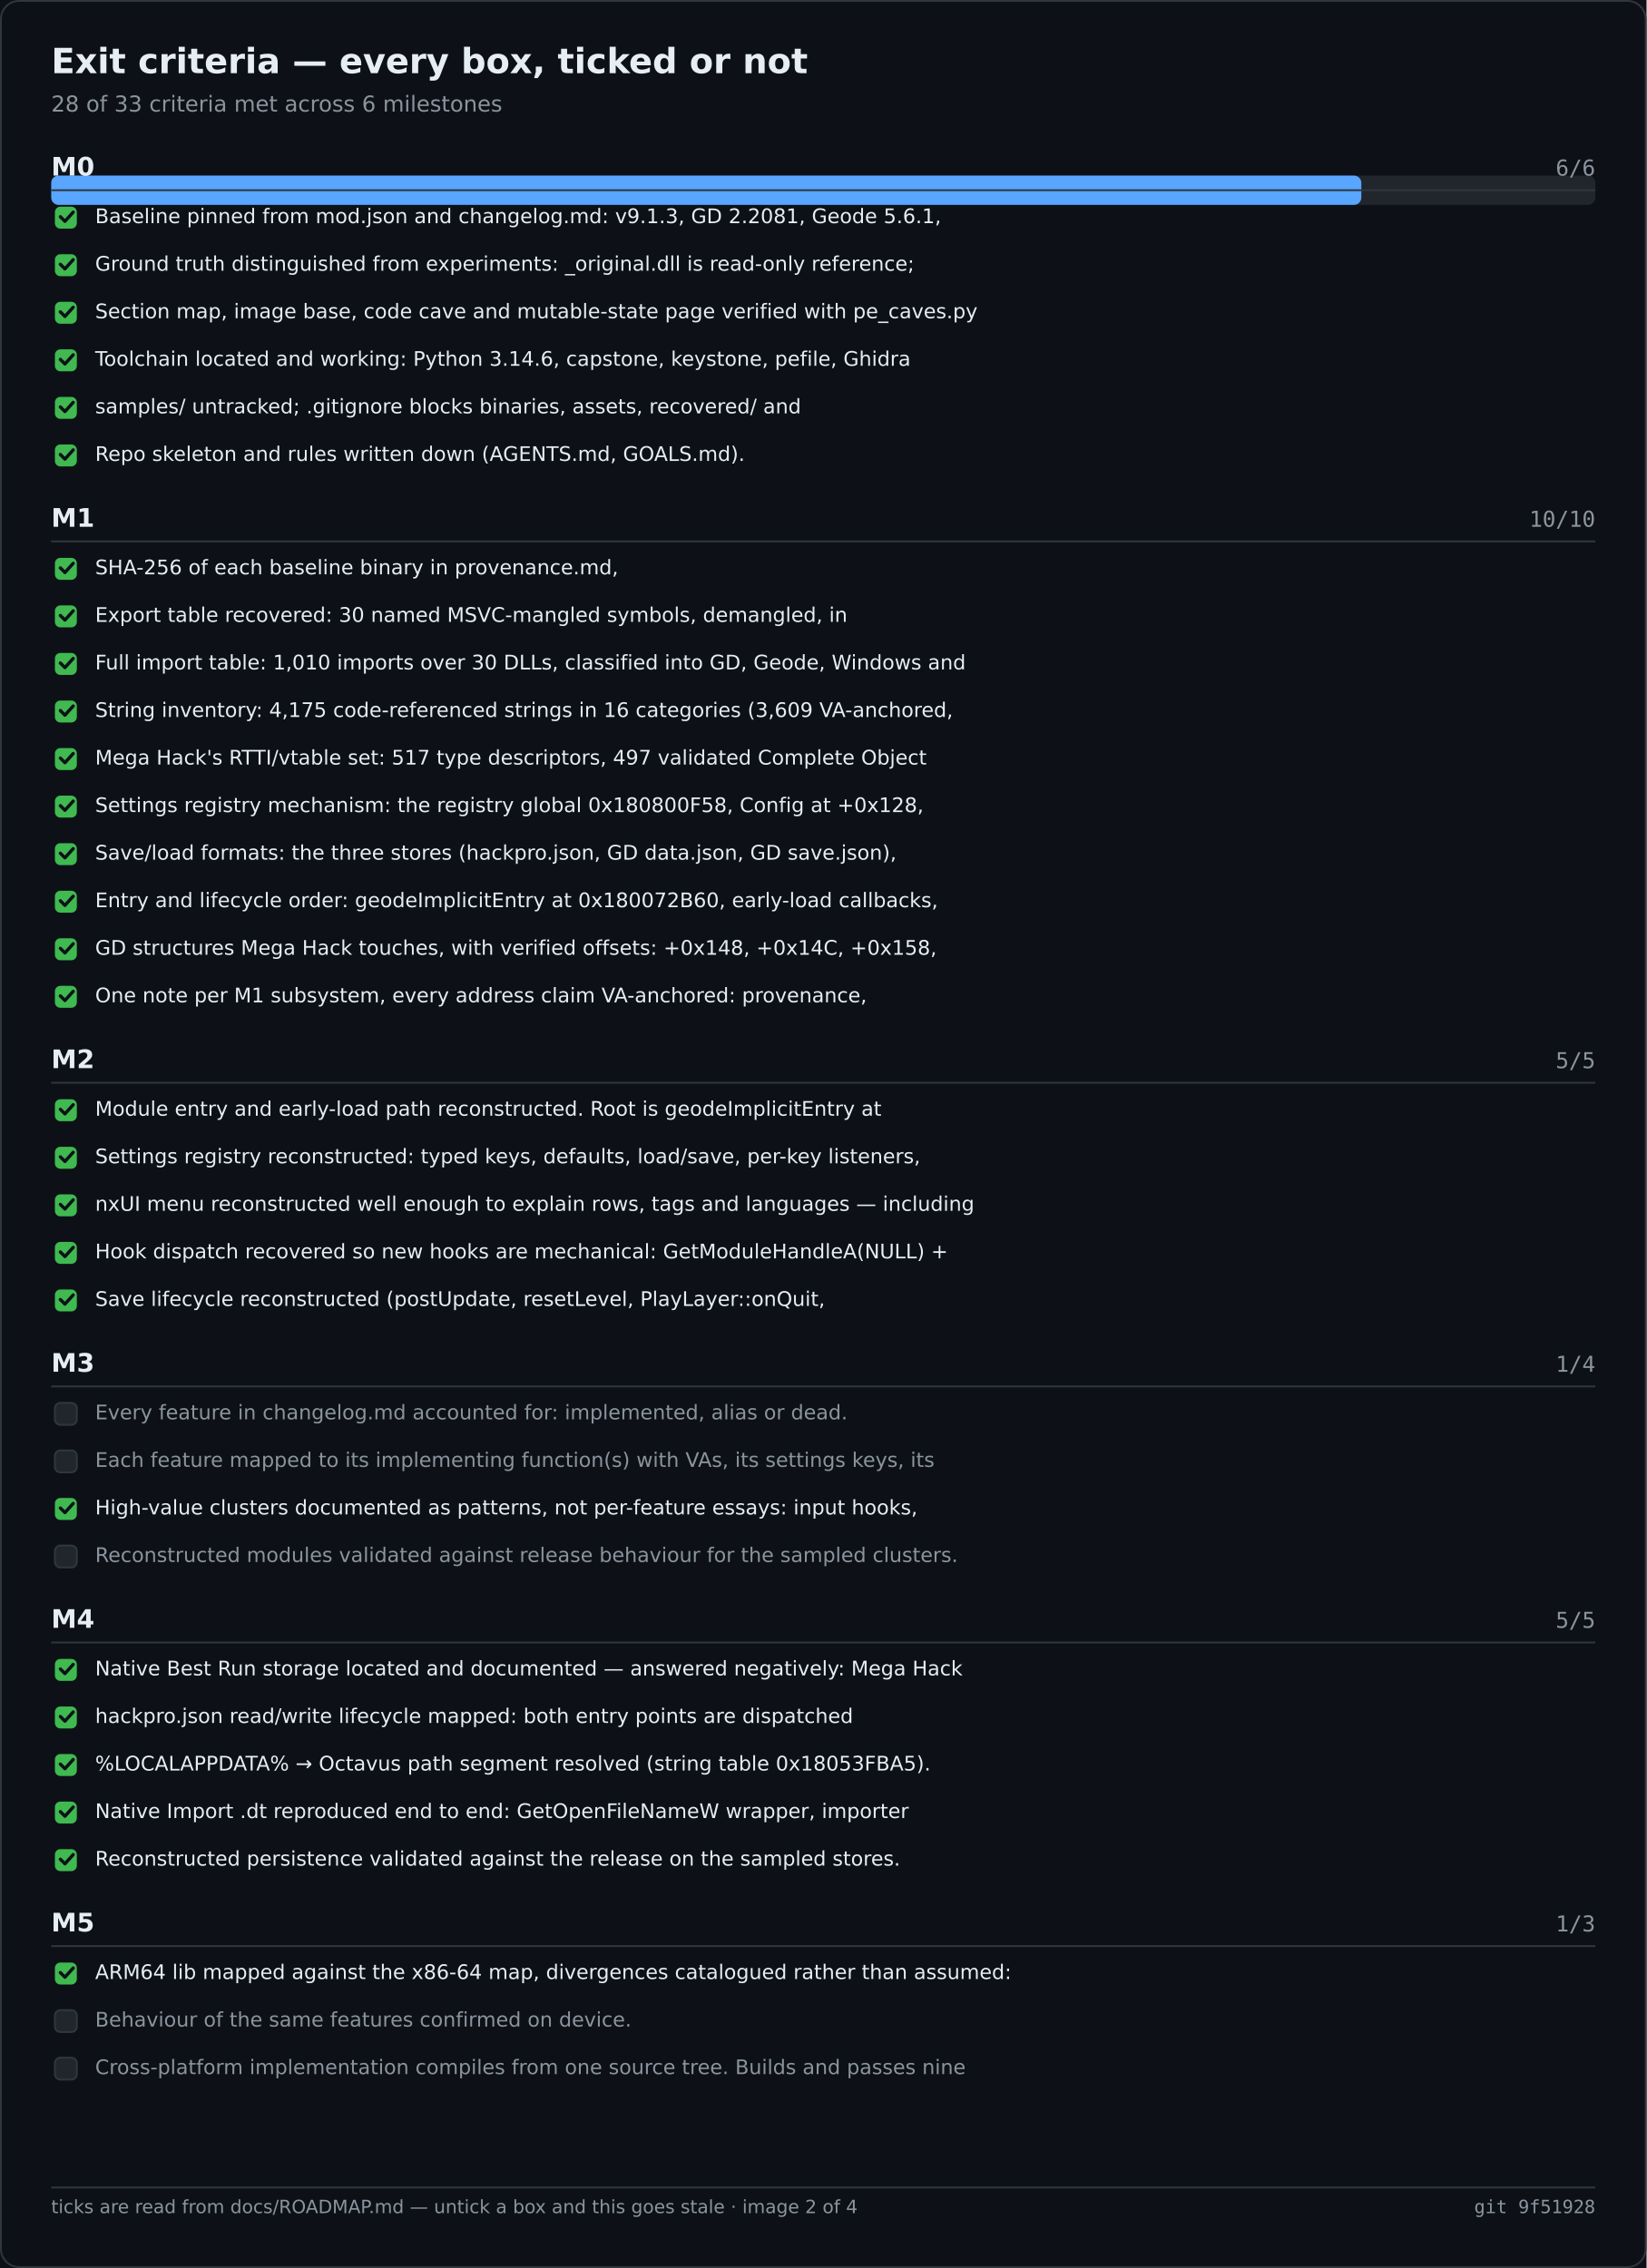
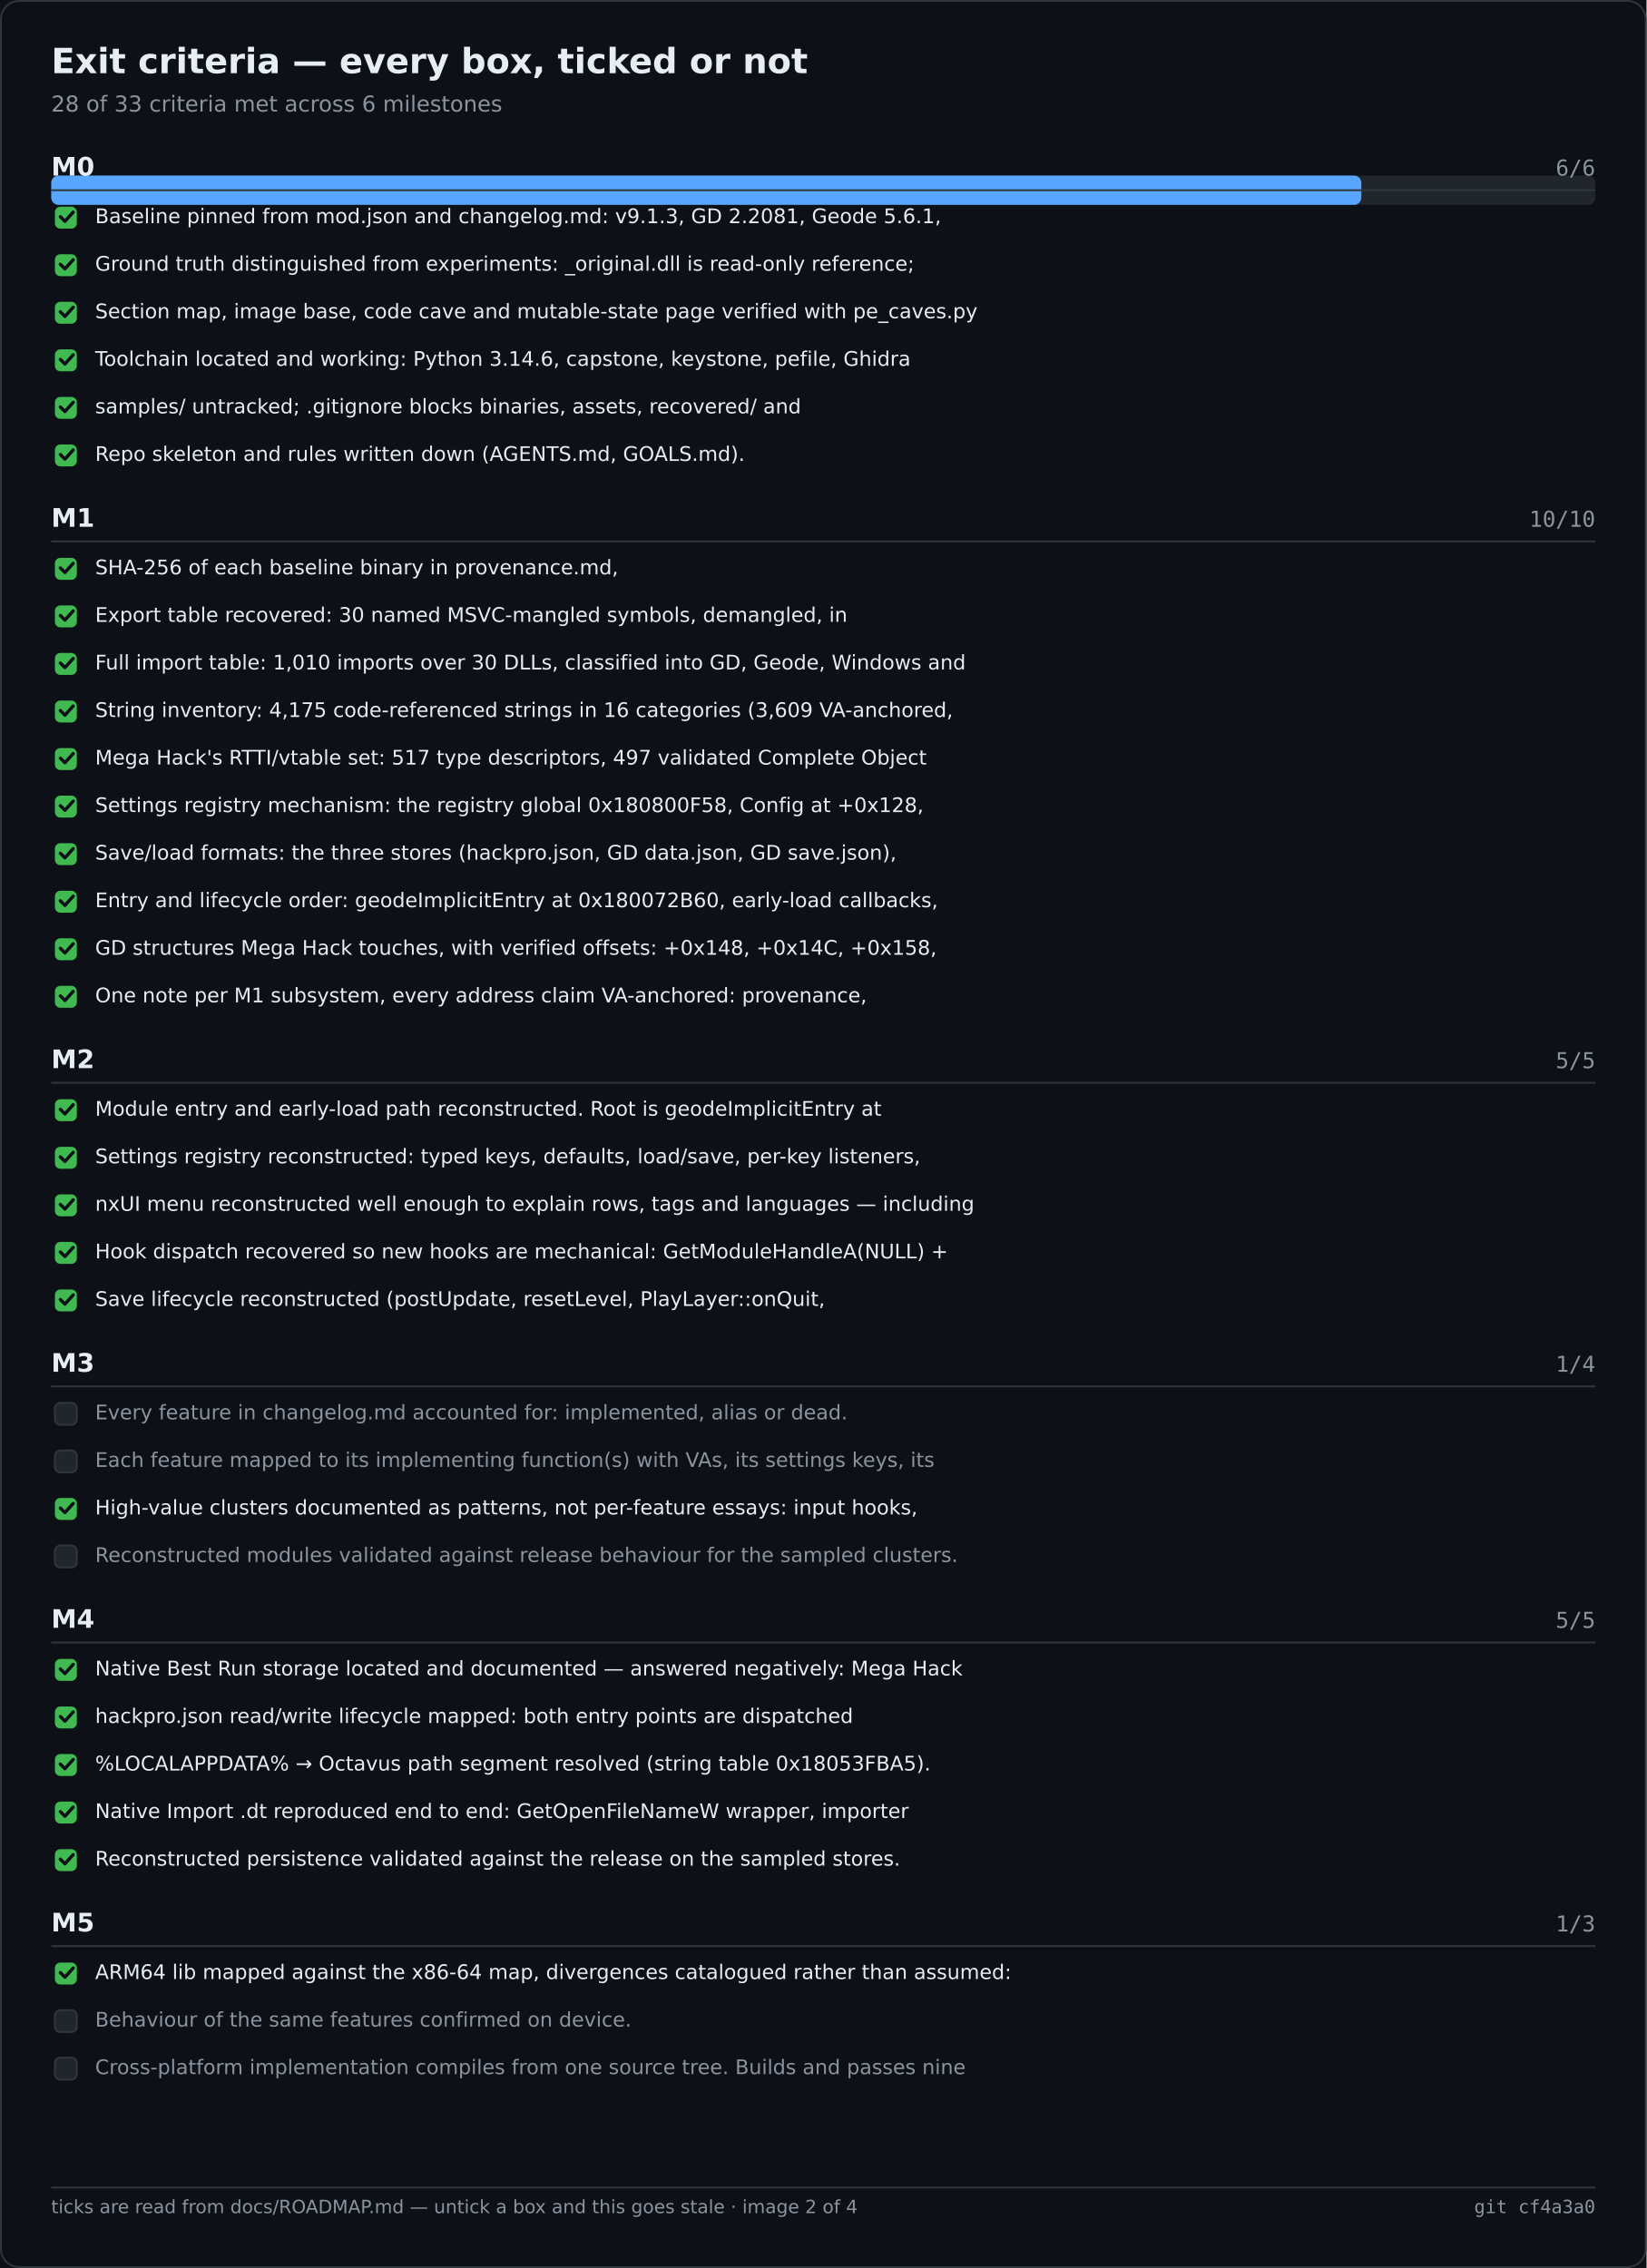
<svg xmlns="http://www.w3.org/2000/svg" width="900" height="1240" viewBox="0 0 900 1240" role="img" aria-label="Exit criteria — every box, ticked or not">
  <rect width="900" height="1240" fill="#0d1117" />
  <rect x="0.5" y="0.5" width="899" height="1239" fill="none" stroke="#30363d" rx="10" />
  <text x="28" y="40" font-family="Segoe UI,DejaVu Sans,Helvetica,sans-serif" font-size="19" font-weight="600" fill="#e6edf3">Exit criteria — every box, ticked or not</text>
  <text x="28" y="61" font-family="Segoe UI,DejaVu Sans,Helvetica,sans-serif" font-size="12" fill="#8b949e">28 of 33 criteria met across 6 milestones</text>
  <rect x="28.0" y="96.0" width="844.0" height="16.0" fill="#21262d" rx="4" />
  <rect x="28.0" y="96.0" width="716.1" height="16.0" fill="#58a6ff" rx="4" />
  <text x="28.0" y="96.0" font-family="Segoe UI,DejaVu Sans,Helvetica,sans-serif" font-size="14" fill="#e6edf3" font-weight="600">M0</text>
  <text x="872.0" y="96.0" font-family="Cascadia Mono,Consolas,DejaVu Sans Mono,monospace" font-size="12" fill="#8b949e" text-anchor="end">6/6</text>
  <text x="28.0" y="288.0" font-family="Segoe UI,DejaVu Sans,Helvetica,sans-serif" font-size="14" fill="#e6edf3" font-weight="600">M1</text>
  <text x="872.0" y="288.0" font-family="Cascadia Mono,Consolas,DejaVu Sans Mono,monospace" font-size="12" fill="#8b949e" text-anchor="end">10/10</text>
  <text x="28.0" y="584.0" font-family="Segoe UI,DejaVu Sans,Helvetica,sans-serif" font-size="14" fill="#e6edf3" font-weight="600">M2</text>
  <text x="872.0" y="584.0" font-family="Cascadia Mono,Consolas,DejaVu Sans Mono,monospace" font-size="12" fill="#8b949e" text-anchor="end">5/5</text>
  <text x="28.0" y="750.0" font-family="Segoe UI,DejaVu Sans,Helvetica,sans-serif" font-size="14" fill="#e6edf3" font-weight="600">M3</text>
  <text x="872.0" y="750.0" font-family="Cascadia Mono,Consolas,DejaVu Sans Mono,monospace" font-size="12" fill="#8b949e" text-anchor="end">1/4</text>
  <text x="28.0" y="890.0" font-family="Segoe UI,DejaVu Sans,Helvetica,sans-serif" font-size="14" fill="#e6edf3" font-weight="600">M4</text>
  <text x="872.0" y="890.0" font-family="Cascadia Mono,Consolas,DejaVu Sans Mono,monospace" font-size="12" fill="#8b949e" text-anchor="end">5/5</text>
  <text x="28.0" y="1056.0" font-family="Segoe UI,DejaVu Sans,Helvetica,sans-serif" font-size="14" fill="#e6edf3" font-weight="600">M5</text>
  <text x="872.0" y="1056.0" font-family="Cascadia Mono,Consolas,DejaVu Sans Mono,monospace" font-size="12" fill="#8b949e" text-anchor="end">1/3</text>
  <line x1="28.0" y1="104.0" x2="872.0" y2="104.0" stroke="#30363d" stroke-width="1" />
  <rect x="30.0" y="113.0" width="12.0" height="12.0" fill="#3fb950" rx="3" />
  <path d="M33 118.5 l2.5 2.5 l4.5 -5" fill="none" stroke="#0d1117" stroke-width="1.8" stroke-linecap="round" stroke-linejoin="round" />
  <text x="52.0" y="122.0" font-family="Segoe UI,DejaVu Sans,Helvetica,sans-serif" font-size="11" fill="#e6edf3">Baseline pinned from mod.json and changelog.md: v9.1.3, GD 2.2081, Geode 5.6.1,</text>
  <rect x="30.0" y="139.0" width="12.0" height="12.0" fill="#3fb950" rx="3" />
  <path d="M33 144.5 l2.5 2.5 l4.5 -5" fill="none" stroke="#0d1117" stroke-width="1.8" stroke-linecap="round" stroke-linejoin="round" />
  <text x="52.0" y="148.0" font-family="Segoe UI,DejaVu Sans,Helvetica,sans-serif" font-size="11" fill="#e6edf3">Ground truth distinguished from experiments: _original.dll is read-only reference;</text>
  <rect x="30.0" y="165.0" width="12.0" height="12.0" fill="#3fb950" rx="3" />
  <path d="M33 170.5 l2.5 2.5 l4.5 -5" fill="none" stroke="#0d1117" stroke-width="1.8" stroke-linecap="round" stroke-linejoin="round" />
  <text x="52.0" y="174.0" font-family="Segoe UI,DejaVu Sans,Helvetica,sans-serif" font-size="11" fill="#e6edf3">Section map, image base, code cave and mutable-state page verified with pe_caves.py</text>
  <rect x="30.0" y="191.0" width="12.0" height="12.0" fill="#3fb950" rx="3" />
  <path d="M33 196.5 l2.5 2.5 l4.5 -5" fill="none" stroke="#0d1117" stroke-width="1.8" stroke-linecap="round" stroke-linejoin="round" />
  <text x="52.0" y="200.0" font-family="Segoe UI,DejaVu Sans,Helvetica,sans-serif" font-size="11" fill="#e6edf3">Toolchain located and working: Python 3.14.6, capstone, keystone, pefile, Ghidra</text>
  <rect x="30.0" y="217.0" width="12.0" height="12.0" fill="#3fb950" rx="3" />
  <path d="M33 222.5 l2.5 2.5 l4.5 -5" fill="none" stroke="#0d1117" stroke-width="1.8" stroke-linecap="round" stroke-linejoin="round" />
  <text x="52.0" y="226.0" font-family="Segoe UI,DejaVu Sans,Helvetica,sans-serif" font-size="11" fill="#e6edf3">samples/ untracked; .gitignore blocks binaries, assets, recovered/ and</text>
  <rect x="30.0" y="243.0" width="12.0" height="12.0" fill="#3fb950" rx="3" />
  <path d="M33 248.5 l2.5 2.5 l4.5 -5" fill="none" stroke="#0d1117" stroke-width="1.8" stroke-linecap="round" stroke-linejoin="round" />
  <text x="52.0" y="252.0" font-family="Segoe UI,DejaVu Sans,Helvetica,sans-serif" font-size="11" fill="#e6edf3">Repo skeleton and rules written down (AGENTS.md, GOALS.md).</text>
  <line x1="28.0" y1="296.0" x2="872.0" y2="296.0" stroke="#30363d" stroke-width="1" />
  <rect x="30.0" y="305.0" width="12.0" height="12.0" fill="#3fb950" rx="3" />
  <path d="M33 310.5 l2.5 2.5 l4.5 -5" fill="none" stroke="#0d1117" stroke-width="1.8" stroke-linecap="round" stroke-linejoin="round" />
  <text x="52.0" y="314.0" font-family="Segoe UI,DejaVu Sans,Helvetica,sans-serif" font-size="11" fill="#e6edf3">SHA-256 of each baseline binary in provenance.md,</text>
  <rect x="30.0" y="331.0" width="12.0" height="12.0" fill="#3fb950" rx="3" />
  <path d="M33 336.5 l2.5 2.5 l4.5 -5" fill="none" stroke="#0d1117" stroke-width="1.8" stroke-linecap="round" stroke-linejoin="round" />
  <text x="52.0" y="340.0" font-family="Segoe UI,DejaVu Sans,Helvetica,sans-serif" font-size="11" fill="#e6edf3">Export table recovered: 30 named MSVC-mangled symbols, demangled, in</text>
  <rect x="30.0" y="357.0" width="12.0" height="12.0" fill="#3fb950" rx="3" />
  <path d="M33 362.5 l2.5 2.5 l4.5 -5" fill="none" stroke="#0d1117" stroke-width="1.8" stroke-linecap="round" stroke-linejoin="round" />
  <text x="52.0" y="366.0" font-family="Segoe UI,DejaVu Sans,Helvetica,sans-serif" font-size="11" fill="#e6edf3">Full import table: 1,010 imports over 30 DLLs, classified into GD, Geode, Windows and</text>
  <rect x="30.0" y="383.0" width="12.0" height="12.0" fill="#3fb950" rx="3" />
  <path d="M33 388.5 l2.5 2.5 l4.5 -5" fill="none" stroke="#0d1117" stroke-width="1.8" stroke-linecap="round" stroke-linejoin="round" />
  <text x="52.0" y="392.0" font-family="Segoe UI,DejaVu Sans,Helvetica,sans-serif" font-size="11" fill="#e6edf3">String inventory: 4,175 code-referenced strings in 16 categories (3,609 VA-anchored,</text>
  <rect x="30.0" y="409.0" width="12.0" height="12.0" fill="#3fb950" rx="3" />
  <path d="M33 414.5 l2.5 2.5 l4.5 -5" fill="none" stroke="#0d1117" stroke-width="1.8" stroke-linecap="round" stroke-linejoin="round" />
  <text x="52.0" y="418.0" font-family="Segoe UI,DejaVu Sans,Helvetica,sans-serif" font-size="11" fill="#e6edf3">Mega Hack's RTTI/vtable set: 517 type descriptors, 497 validated Complete Object</text>
  <rect x="30.0" y="435.0" width="12.0" height="12.0" fill="#3fb950" rx="3" />
  <path d="M33 440.5 l2.5 2.5 l4.5 -5" fill="none" stroke="#0d1117" stroke-width="1.8" stroke-linecap="round" stroke-linejoin="round" />
  <text x="52.0" y="444.0" font-family="Segoe UI,DejaVu Sans,Helvetica,sans-serif" font-size="11" fill="#e6edf3">Settings registry mechanism: the registry global 0x180800F58, Config at +0x128,</text>
  <rect x="30.0" y="461.0" width="12.0" height="12.0" fill="#3fb950" rx="3" />
  <path d="M33 466.5 l2.5 2.5 l4.5 -5" fill="none" stroke="#0d1117" stroke-width="1.8" stroke-linecap="round" stroke-linejoin="round" />
  <text x="52.0" y="470.0" font-family="Segoe UI,DejaVu Sans,Helvetica,sans-serif" font-size="11" fill="#e6edf3">Save/load formats: the three stores (hackpro.json, GD data.json, GD save.json),</text>
  <rect x="30.0" y="487.0" width="12.0" height="12.0" fill="#3fb950" rx="3" />
  <path d="M33 492.5 l2.5 2.5 l4.5 -5" fill="none" stroke="#0d1117" stroke-width="1.8" stroke-linecap="round" stroke-linejoin="round" />
  <text x="52.0" y="496.0" font-family="Segoe UI,DejaVu Sans,Helvetica,sans-serif" font-size="11" fill="#e6edf3">Entry and lifecycle order: geodeImplicitEntry at 0x180072B60, early-load callbacks,</text>
  <rect x="30.0" y="513.0" width="12.0" height="12.0" fill="#3fb950" rx="3" />
  <path d="M33 518.5 l2.5 2.5 l4.5 -5" fill="none" stroke="#0d1117" stroke-width="1.8" stroke-linecap="round" stroke-linejoin="round" />
  <text x="52.0" y="522.0" font-family="Segoe UI,DejaVu Sans,Helvetica,sans-serif" font-size="11" fill="#e6edf3">GD structures Mega Hack touches, with verified offsets: +0x148, +0x14C, +0x158,</text>
  <rect x="30.0" y="539.0" width="12.0" height="12.0" fill="#3fb950" rx="3" />
  <path d="M33 544.5 l2.5 2.5 l4.5 -5" fill="none" stroke="#0d1117" stroke-width="1.8" stroke-linecap="round" stroke-linejoin="round" />
  <text x="52.0" y="548.0" font-family="Segoe UI,DejaVu Sans,Helvetica,sans-serif" font-size="11" fill="#e6edf3">One note per M1 subsystem, every address claim VA-anchored: provenance,</text>
  <line x1="28.0" y1="592.0" x2="872.0" y2="592.0" stroke="#30363d" stroke-width="1" />
  <rect x="30.0" y="601.0" width="12.0" height="12.0" fill="#3fb950" rx="3" />
  <path d="M33 606.5 l2.5 2.5 l4.5 -5" fill="none" stroke="#0d1117" stroke-width="1.8" stroke-linecap="round" stroke-linejoin="round" />
  <text x="52.0" y="610.0" font-family="Segoe UI,DejaVu Sans,Helvetica,sans-serif" font-size="11" fill="#e6edf3">Module entry and early-load path reconstructed. Root is geodeImplicitEntry at</text>
  <rect x="30.0" y="627.0" width="12.0" height="12.0" fill="#3fb950" rx="3" />
  <path d="M33 632.5 l2.5 2.5 l4.5 -5" fill="none" stroke="#0d1117" stroke-width="1.8" stroke-linecap="round" stroke-linejoin="round" />
  <text x="52.0" y="636.0" font-family="Segoe UI,DejaVu Sans,Helvetica,sans-serif" font-size="11" fill="#e6edf3">Settings registry reconstructed: typed keys, defaults, load/save, per-key listeners,</text>
  <rect x="30.0" y="653.0" width="12.0" height="12.0" fill="#3fb950" rx="3" />
  <path d="M33 658.5 l2.5 2.5 l4.5 -5" fill="none" stroke="#0d1117" stroke-width="1.8" stroke-linecap="round" stroke-linejoin="round" />
  <text x="52.0" y="662.0" font-family="Segoe UI,DejaVu Sans,Helvetica,sans-serif" font-size="11" fill="#e6edf3">nxUI menu reconstructed well enough to explain rows, tags and languages — including</text>
  <rect x="30.0" y="679.0" width="12.0" height="12.0" fill="#3fb950" rx="3" />
  <path d="M33 684.5 l2.5 2.5 l4.5 -5" fill="none" stroke="#0d1117" stroke-width="1.8" stroke-linecap="round" stroke-linejoin="round" />
  <text x="52.0" y="688.0" font-family="Segoe UI,DejaVu Sans,Helvetica,sans-serif" font-size="11" fill="#e6edf3">Hook dispatch recovered so new hooks are mechanical: GetModuleHandleA(NULL) +</text>
  <rect x="30.0" y="705.0" width="12.0" height="12.0" fill="#3fb950" rx="3" />
  <path d="M33 710.5 l2.5 2.5 l4.5 -5" fill="none" stroke="#0d1117" stroke-width="1.8" stroke-linecap="round" stroke-linejoin="round" />
  <text x="52.0" y="714.0" font-family="Segoe UI,DejaVu Sans,Helvetica,sans-serif" font-size="11" fill="#e6edf3">Save lifecycle reconstructed (postUpdate, resetLevel, PlayLayer::onQuit,</text>
  <line x1="28.0" y1="758.0" x2="872.0" y2="758.0" stroke="#30363d" stroke-width="1" />
  <rect x="30.0" y="767.0" width="12.0" height="12.0" fill="#21262d" rx="3" stroke="#30363d" stroke-width="1" />
  <text x="52.0" y="776.0" font-family="Segoe UI,DejaVu Sans,Helvetica,sans-serif" font-size="11" fill="#8b949e">Every feature in changelog.md accounted for: implemented, alias or dead.</text>
  <rect x="30.0" y="793.0" width="12.0" height="12.0" fill="#21262d" rx="3" stroke="#30363d" stroke-width="1" />
  <text x="52.0" y="802.0" font-family="Segoe UI,DejaVu Sans,Helvetica,sans-serif" font-size="11" fill="#8b949e">Each feature mapped to its implementing function(s) with VAs, its settings keys, its</text>
  <rect x="30.0" y="819.0" width="12.0" height="12.0" fill="#3fb950" rx="3" />
  <path d="M33 824.5 l2.5 2.5 l4.5 -5" fill="none" stroke="#0d1117" stroke-width="1.8" stroke-linecap="round" stroke-linejoin="round" />
  <text x="52.0" y="828.0" font-family="Segoe UI,DejaVu Sans,Helvetica,sans-serif" font-size="11" fill="#e6edf3">High-value clusters documented as patterns, not per-feature essays: input hooks,</text>
  <rect x="30.0" y="845.0" width="12.0" height="12.0" fill="#21262d" rx="3" stroke="#30363d" stroke-width="1" />
  <text x="52.0" y="854.0" font-family="Segoe UI,DejaVu Sans,Helvetica,sans-serif" font-size="11" fill="#8b949e">Reconstructed modules validated against release behaviour for the sampled clusters.</text>
  <line x1="28.0" y1="898.0" x2="872.0" y2="898.0" stroke="#30363d" stroke-width="1" />
  <rect x="30.0" y="907.0" width="12.0" height="12.0" fill="#3fb950" rx="3" />
  <path d="M33 912.5 l2.5 2.5 l4.5 -5" fill="none" stroke="#0d1117" stroke-width="1.8" stroke-linecap="round" stroke-linejoin="round" />
  <text x="52.0" y="916.0" font-family="Segoe UI,DejaVu Sans,Helvetica,sans-serif" font-size="11" fill="#e6edf3">Native Best Run storage located and documented — answered negatively: Mega Hack</text>
  <rect x="30.0" y="933.0" width="12.0" height="12.0" fill="#3fb950" rx="3" />
  <path d="M33 938.5 l2.5 2.5 l4.5 -5" fill="none" stroke="#0d1117" stroke-width="1.8" stroke-linecap="round" stroke-linejoin="round" />
  <text x="52.0" y="942.0" font-family="Segoe UI,DejaVu Sans,Helvetica,sans-serif" font-size="11" fill="#e6edf3">hackpro.json read/write lifecycle mapped: both entry points are dispatched</text>
  <rect x="30.0" y="959.0" width="12.0" height="12.0" fill="#3fb950" rx="3" />
  <path d="M33 964.5 l2.5 2.5 l4.5 -5" fill="none" stroke="#0d1117" stroke-width="1.8" stroke-linecap="round" stroke-linejoin="round" />
  <text x="52.0" y="968.0" font-family="Segoe UI,DejaVu Sans,Helvetica,sans-serif" font-size="11" fill="#e6edf3">%LOCALAPPDATA% → Octavus path segment resolved (string table 0x18053FBA5).</text>
  <rect x="30.0" y="985.0" width="12.0" height="12.0" fill="#3fb950" rx="3" />
  <path d="M33 990.5 l2.5 2.5 l4.5 -5" fill="none" stroke="#0d1117" stroke-width="1.8" stroke-linecap="round" stroke-linejoin="round" />
  <text x="52.0" y="994.0" font-family="Segoe UI,DejaVu Sans,Helvetica,sans-serif" font-size="11" fill="#e6edf3">Native Import .dt reproduced end to end: GetOpenFileNameW wrapper, importer</text>
  <rect x="30.0" y="1011.0" width="12.0" height="12.0" fill="#3fb950" rx="3" />
  <path d="M33 1016.5 l2.5 2.5 l4.5 -5" fill="none" stroke="#0d1117" stroke-width="1.8" stroke-linecap="round" stroke-linejoin="round" />
  <text x="52.0" y="1020.0" font-family="Segoe UI,DejaVu Sans,Helvetica,sans-serif" font-size="11" fill="#e6edf3">Reconstructed persistence validated against the release on the sampled stores.</text>
  <line x1="28.0" y1="1064.0" x2="872.0" y2="1064.0" stroke="#30363d" stroke-width="1" />
  <rect x="30.0" y="1073.0" width="12.0" height="12.0" fill="#3fb950" rx="3" />
  <path d="M33 1078.5 l2.5 2.5 l4.5 -5" fill="none" stroke="#0d1117" stroke-width="1.8" stroke-linecap="round" stroke-linejoin="round" />
  <text x="52.0" y="1082.0" font-family="Segoe UI,DejaVu Sans,Helvetica,sans-serif" font-size="11" fill="#e6edf3">ARM64 lib mapped against the x86-64 map, divergences catalogued rather than assumed:</text>
  <rect x="30.0" y="1099.0" width="12.0" height="12.0" fill="#21262d" rx="3" stroke="#30363d" stroke-width="1" />
  <text x="52.0" y="1108.0" font-family="Segoe UI,DejaVu Sans,Helvetica,sans-serif" font-size="11" fill="#8b949e">Behaviour of the same features confirmed on device.</text>
  <rect x="30.0" y="1125.0" width="12.0" height="12.0" fill="#21262d" rx="3" stroke="#30363d" stroke-width="1" />
  <text x="52.0" y="1134.0" font-family="Segoe UI,DejaVu Sans,Helvetica,sans-serif" font-size="11" fill="#8b949e">Cross-platform implementation compiles from one source tree. Builds and passes nine</text>
  <line x1="28.0" y1="1196.0" x2="872.0" y2="1196.0" stroke="#30363d" stroke-width="1" />
  <text x="28.0" y="1210.0" font-family="Segoe UI,DejaVu Sans,Helvetica,sans-serif" font-size="10" fill="#8b949e">ticks are read from docs/ROADMAP.md — untick a box and this goes stale · image 2 of 4</text>
-   <text x="872.0" y="1210.0" font-family="Cascadia Mono,Consolas,DejaVu Sans Mono,monospace" font-size="10" fill="#8b949e" text-anchor="end">git 9f51928</text>
+   <text x="872.0" y="1210.0" font-family="Cascadia Mono,Consolas,DejaVu Sans Mono,monospace" font-size="10" fill="#8b949e" text-anchor="end">git cf4a3a0</text>
</svg>
